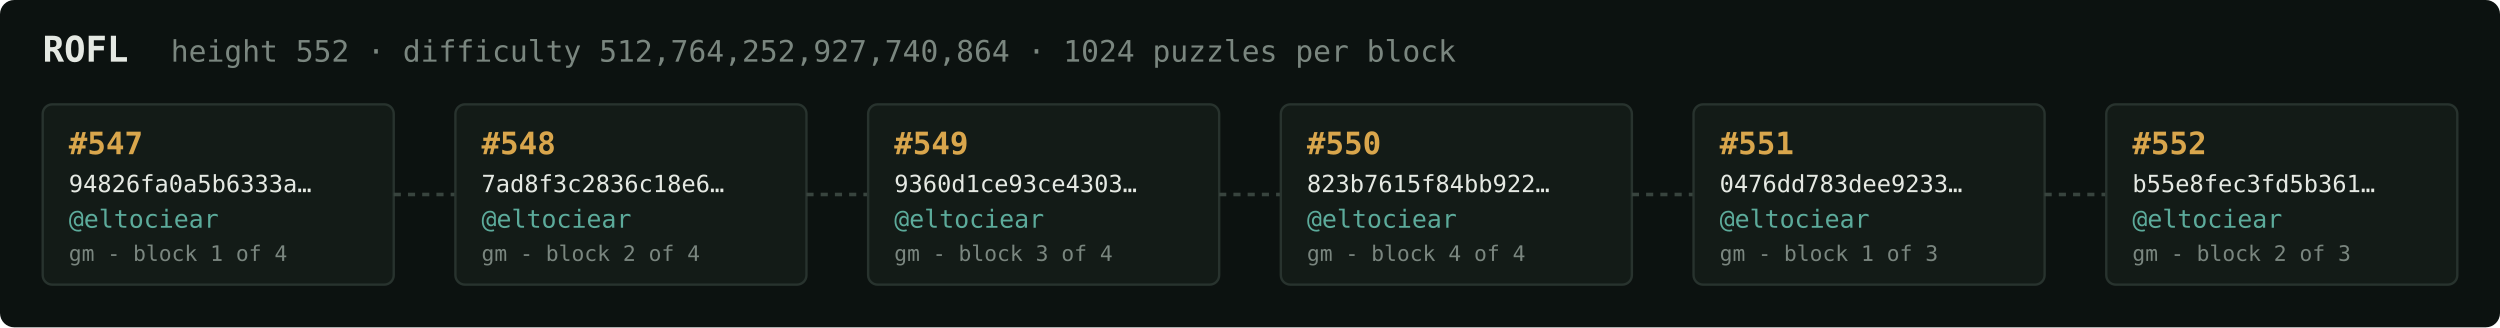
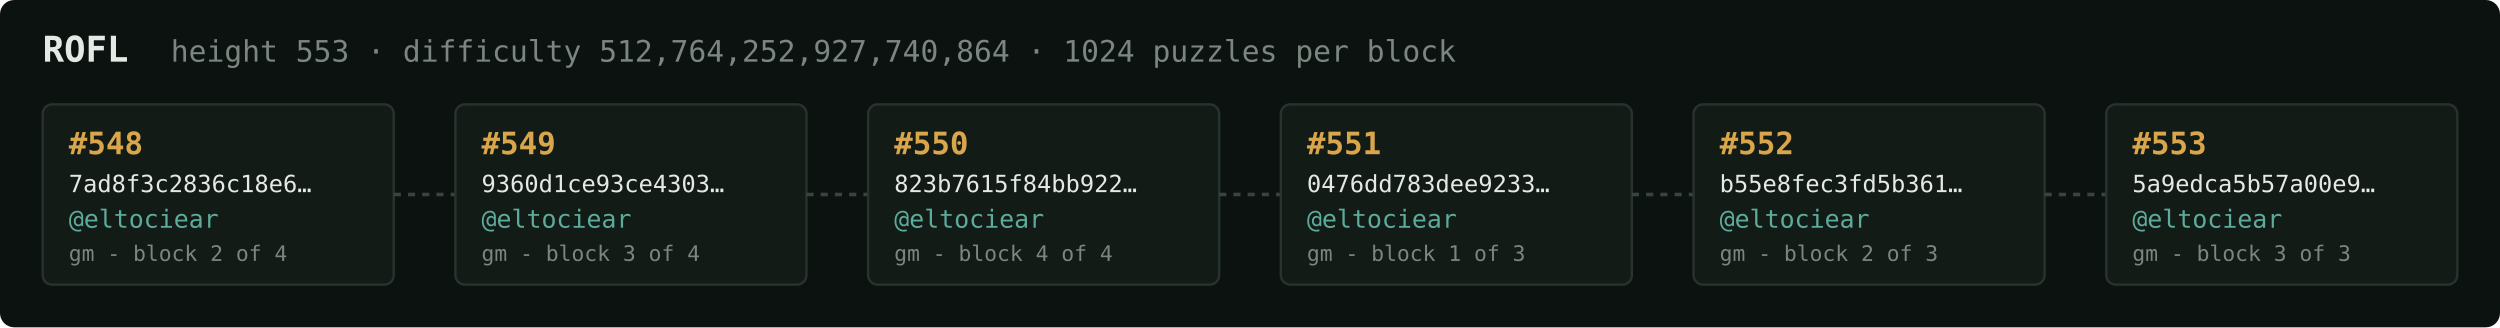
<svg xmlns="http://www.w3.org/2000/svg" width="1054" height="138" viewBox="0 0 1054 138" font-family="ui-monospace,SFMono-Regular,Menlo,monospace">
  <rect fill="#0c1210" width="1054" height="138" rx="6" />
  <text x="18" y="26" fill="#e5e9e3" font-size="15" font-weight="700">ROFL</text>
-   <text x="72" y="26" fill="#7a867f" font-size="12.5">height 552 · difficulty 512,764,252,927,740,864 · 1024 puzzles per block</text>
+   <text x="72" y="26" fill="#7a867f" font-size="12.5">height 553 · difficulty 512,764,252,927,740,864 · 1024 puzzles per block</text>
  <rect x="18" y="44" width="148" height="76" rx="4" fill="#131b17" stroke="#28332e" stroke-width="1" />
-   <text x="29" y="65" fill="#d9a64c" font-size="13" font-weight="700">#547</text>
-   <text x="29" y="81" fill="#e5e9e3" font-size="10">94826fa0a5b6333a…</text>
+   <text x="29" y="65" fill="#d9a64c" font-size="13" font-weight="700">#548</text>
+   <text x="29" y="81" fill="#e5e9e3" font-size="10">7ad8f3c2836c18e6…</text>
  <text x="29" y="96" fill="#5cab9b" font-size="10.5">@eltociear</text>
-   <text x="29" y="110" fill="#7a867f" font-size="9">gm - block 1 of 4</text>
+   <text x="29" y="110" fill="#7a867f" font-size="9">gm - block 2 of 4</text>
  <line x1="166" y1="82.0" x2="192" y2="82.0" stroke="#38443e" stroke-width="1.5" stroke-dasharray="3 3" />
  <rect x="192" y="44" width="148" height="76" rx="4" fill="#131b17" stroke="#28332e" stroke-width="1" />
-   <text x="203" y="65" fill="#d9a64c" font-size="13" font-weight="700">#548</text>
-   <text x="203" y="81" fill="#e5e9e3" font-size="10">7ad8f3c2836c18e6…</text>
+   <text x="203" y="65" fill="#d9a64c" font-size="13" font-weight="700">#549</text>
+   <text x="203" y="81" fill="#e5e9e3" font-size="10">9360d1ce93ce4303…</text>
  <text x="203" y="96" fill="#5cab9b" font-size="10.5">@eltociear</text>
-   <text x="203" y="110" fill="#7a867f" font-size="9">gm - block 2 of 4</text>
+   <text x="203" y="110" fill="#7a867f" font-size="9">gm - block 3 of 4</text>
  <line x1="340" y1="82.0" x2="366" y2="82.0" stroke="#38443e" stroke-width="1.5" stroke-dasharray="3 3" />
  <rect x="366" y="44" width="148" height="76" rx="4" fill="#131b17" stroke="#28332e" stroke-width="1" />
-   <text x="377" y="65" fill="#d9a64c" font-size="13" font-weight="700">#549</text>
-   <text x="377" y="81" fill="#e5e9e3" font-size="10">9360d1ce93ce4303…</text>
+   <text x="377" y="65" fill="#d9a64c" font-size="13" font-weight="700">#550</text>
+   <text x="377" y="81" fill="#e5e9e3" font-size="10">823b7615f84bb922…</text>
  <text x="377" y="96" fill="#5cab9b" font-size="10.5">@eltociear</text>
-   <text x="377" y="110" fill="#7a867f" font-size="9">gm - block 3 of 4</text>
+   <text x="377" y="110" fill="#7a867f" font-size="9">gm - block 4 of 4</text>
  <line x1="514" y1="82.0" x2="540" y2="82.0" stroke="#38443e" stroke-width="1.5" stroke-dasharray="3 3" />
  <rect x="540" y="44" width="148" height="76" rx="4" fill="#131b17" stroke="#28332e" stroke-width="1" />
-   <text x="551" y="65" fill="#d9a64c" font-size="13" font-weight="700">#550</text>
-   <text x="551" y="81" fill="#e5e9e3" font-size="10">823b7615f84bb922…</text>
+   <text x="551" y="65" fill="#d9a64c" font-size="13" font-weight="700">#551</text>
+   <text x="551" y="81" fill="#e5e9e3" font-size="10">0476dd783dee9233…</text>
  <text x="551" y="96" fill="#5cab9b" font-size="10.5">@eltociear</text>
-   <text x="551" y="110" fill="#7a867f" font-size="9">gm - block 4 of 4</text>
+   <text x="551" y="110" fill="#7a867f" font-size="9">gm - block 1 of 3</text>
  <line x1="688" y1="82.0" x2="714" y2="82.0" stroke="#38443e" stroke-width="1.5" stroke-dasharray="3 3" />
  <rect x="714" y="44" width="148" height="76" rx="4" fill="#131b17" stroke="#28332e" stroke-width="1" />
-   <text x="725" y="65" fill="#d9a64c" font-size="13" font-weight="700">#551</text>
-   <text x="725" y="81" fill="#e5e9e3" font-size="10">0476dd783dee9233…</text>
+   <text x="725" y="65" fill="#d9a64c" font-size="13" font-weight="700">#552</text>
+   <text x="725" y="81" fill="#e5e9e3" font-size="10">b55e8fec3fd5b361…</text>
  <text x="725" y="96" fill="#5cab9b" font-size="10.5">@eltociear</text>
-   <text x="725" y="110" fill="#7a867f" font-size="9">gm - block 1 of 3</text>
+   <text x="725" y="110" fill="#7a867f" font-size="9">gm - block 2 of 3</text>
  <line x1="862" y1="82.0" x2="888" y2="82.0" stroke="#38443e" stroke-width="1.5" stroke-dasharray="3 3" />
  <rect x="888" y="44" width="148" height="76" rx="4" fill="#131b17" stroke="#28332e" stroke-width="1" />
-   <text x="899" y="65" fill="#d9a64c" font-size="13" font-weight="700">#552</text>
-   <text x="899" y="81" fill="#e5e9e3" font-size="10">b55e8fec3fd5b361…</text>
+   <text x="899" y="65" fill="#d9a64c" font-size="13" font-weight="700">#553</text>
+   <text x="899" y="81" fill="#e5e9e3" font-size="10">5a9edca5b57a00e9…</text>
  <text x="899" y="96" fill="#5cab9b" font-size="10.5">@eltociear</text>
-   <text x="899" y="110" fill="#7a867f" font-size="9">gm - block 2 of 3</text>
+   <text x="899" y="110" fill="#7a867f" font-size="9">gm - block 3 of 3</text>
</svg>
